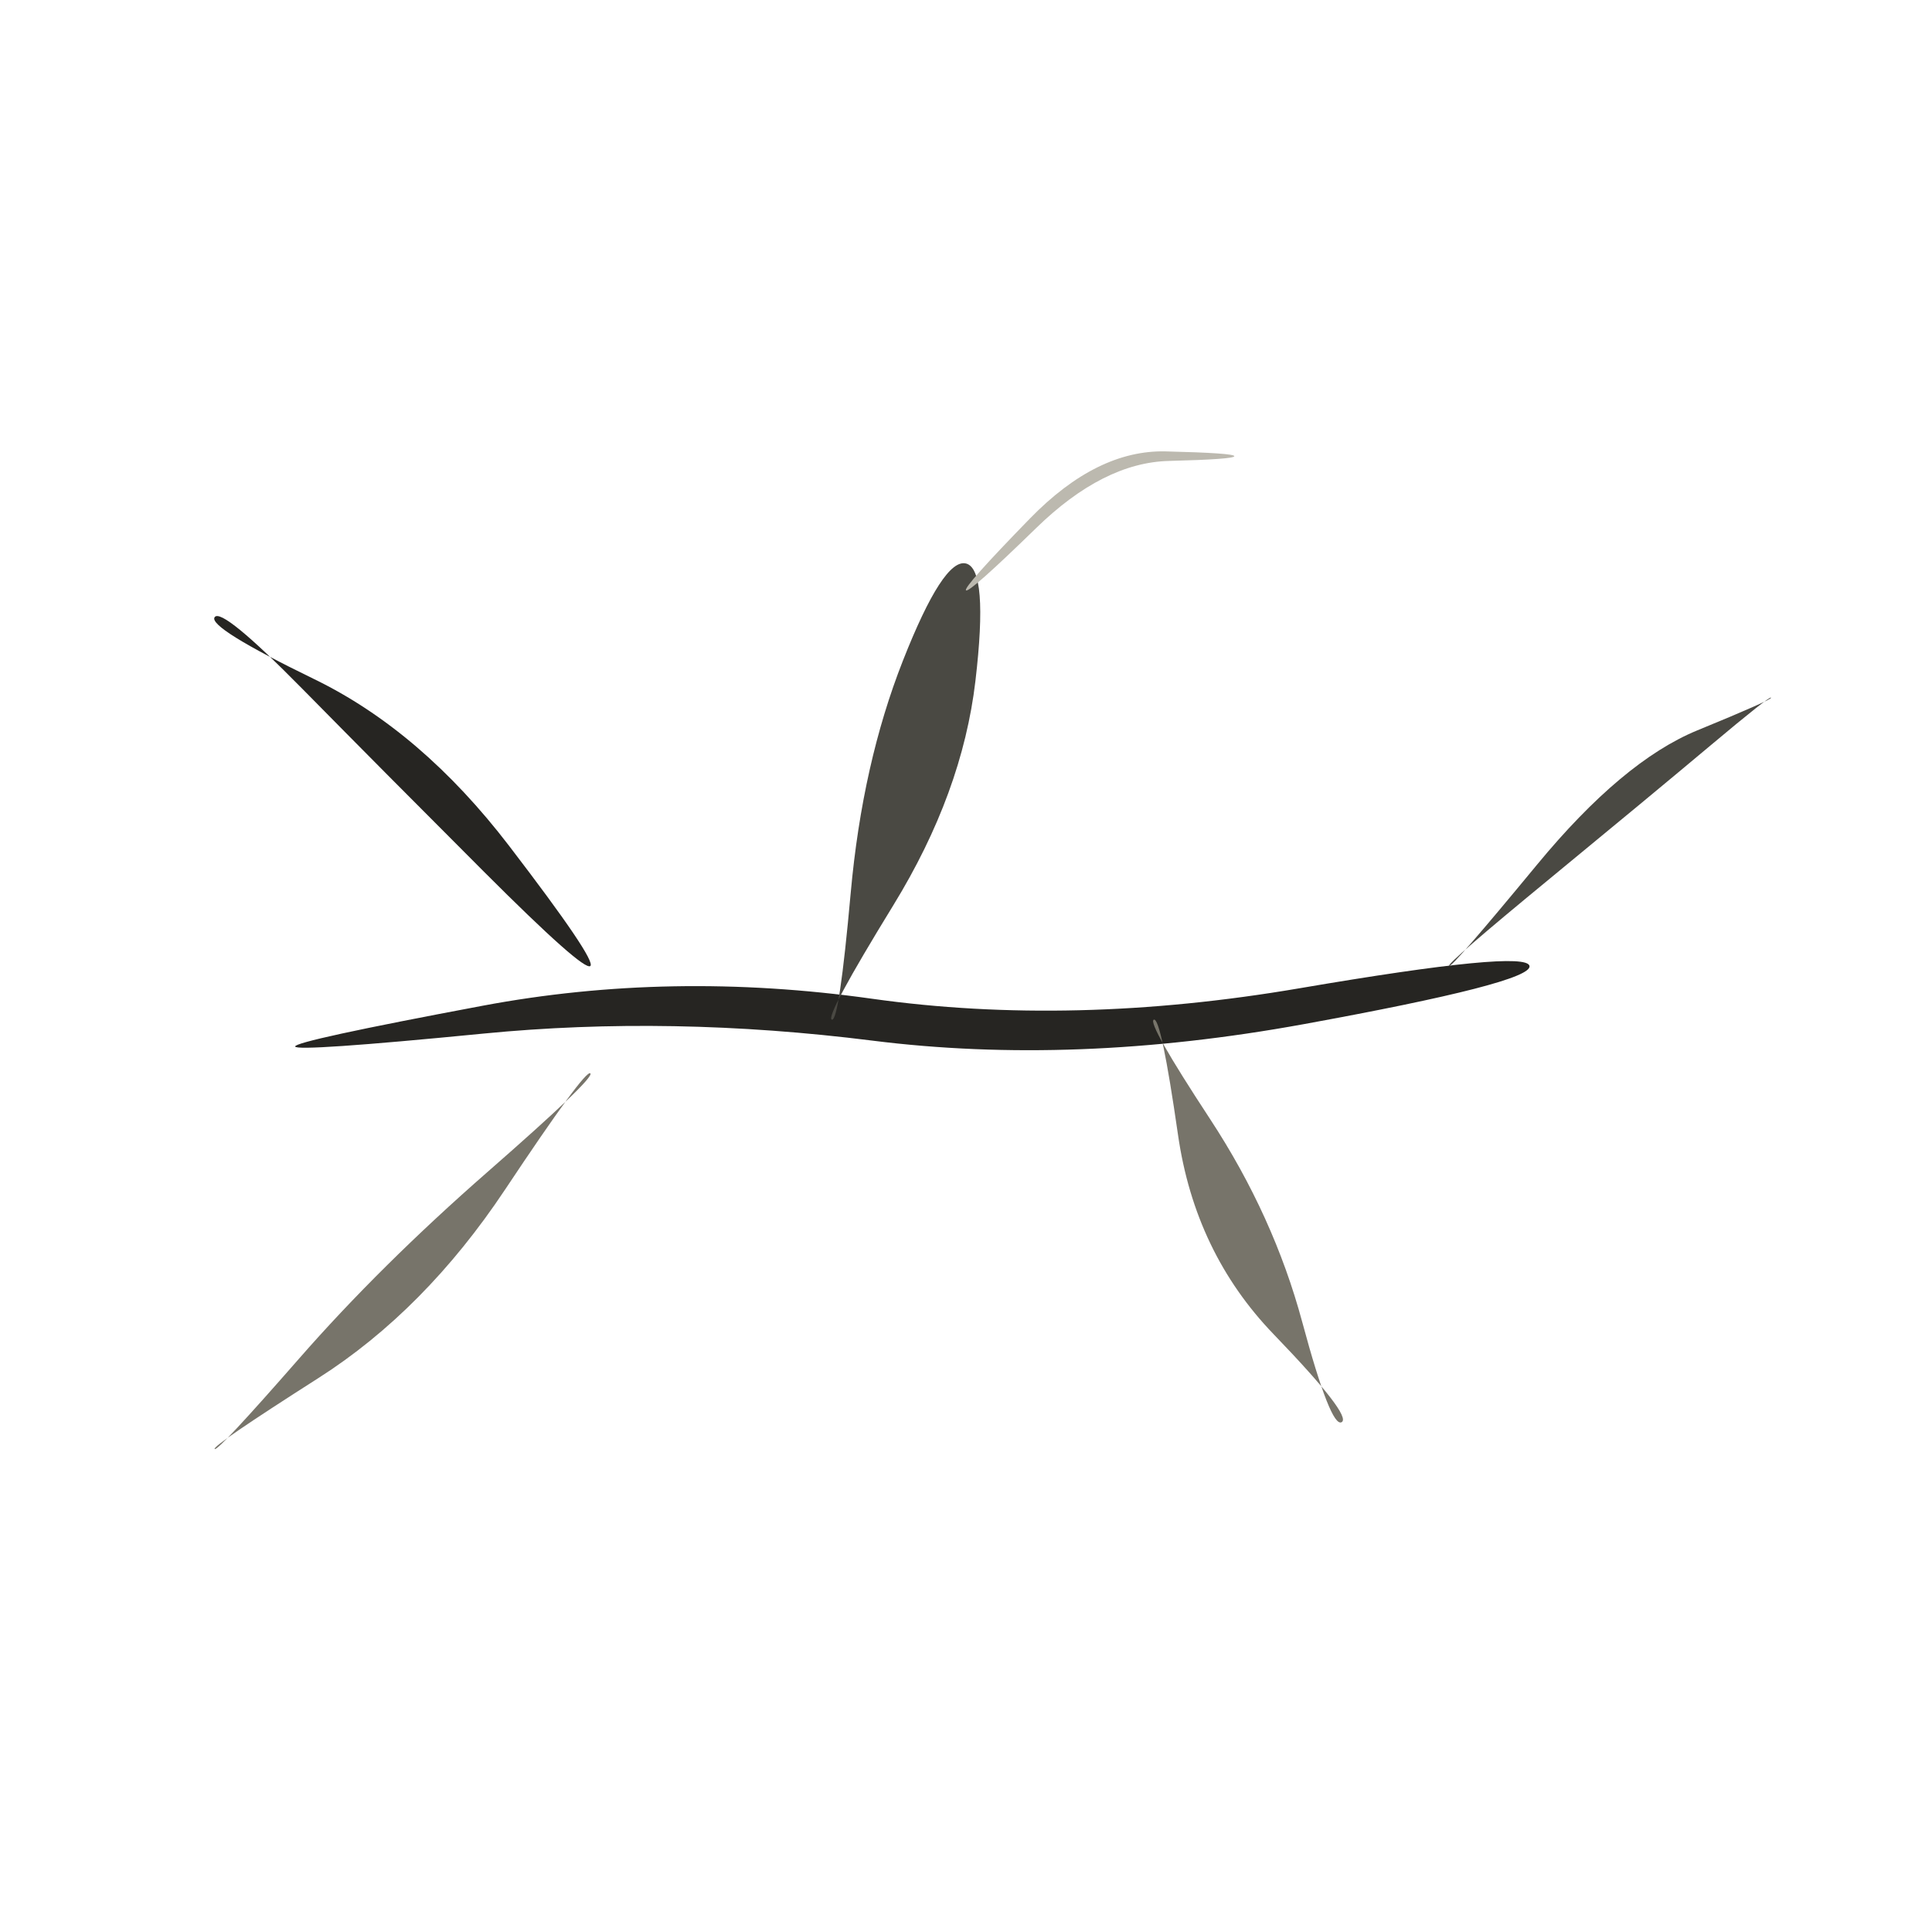
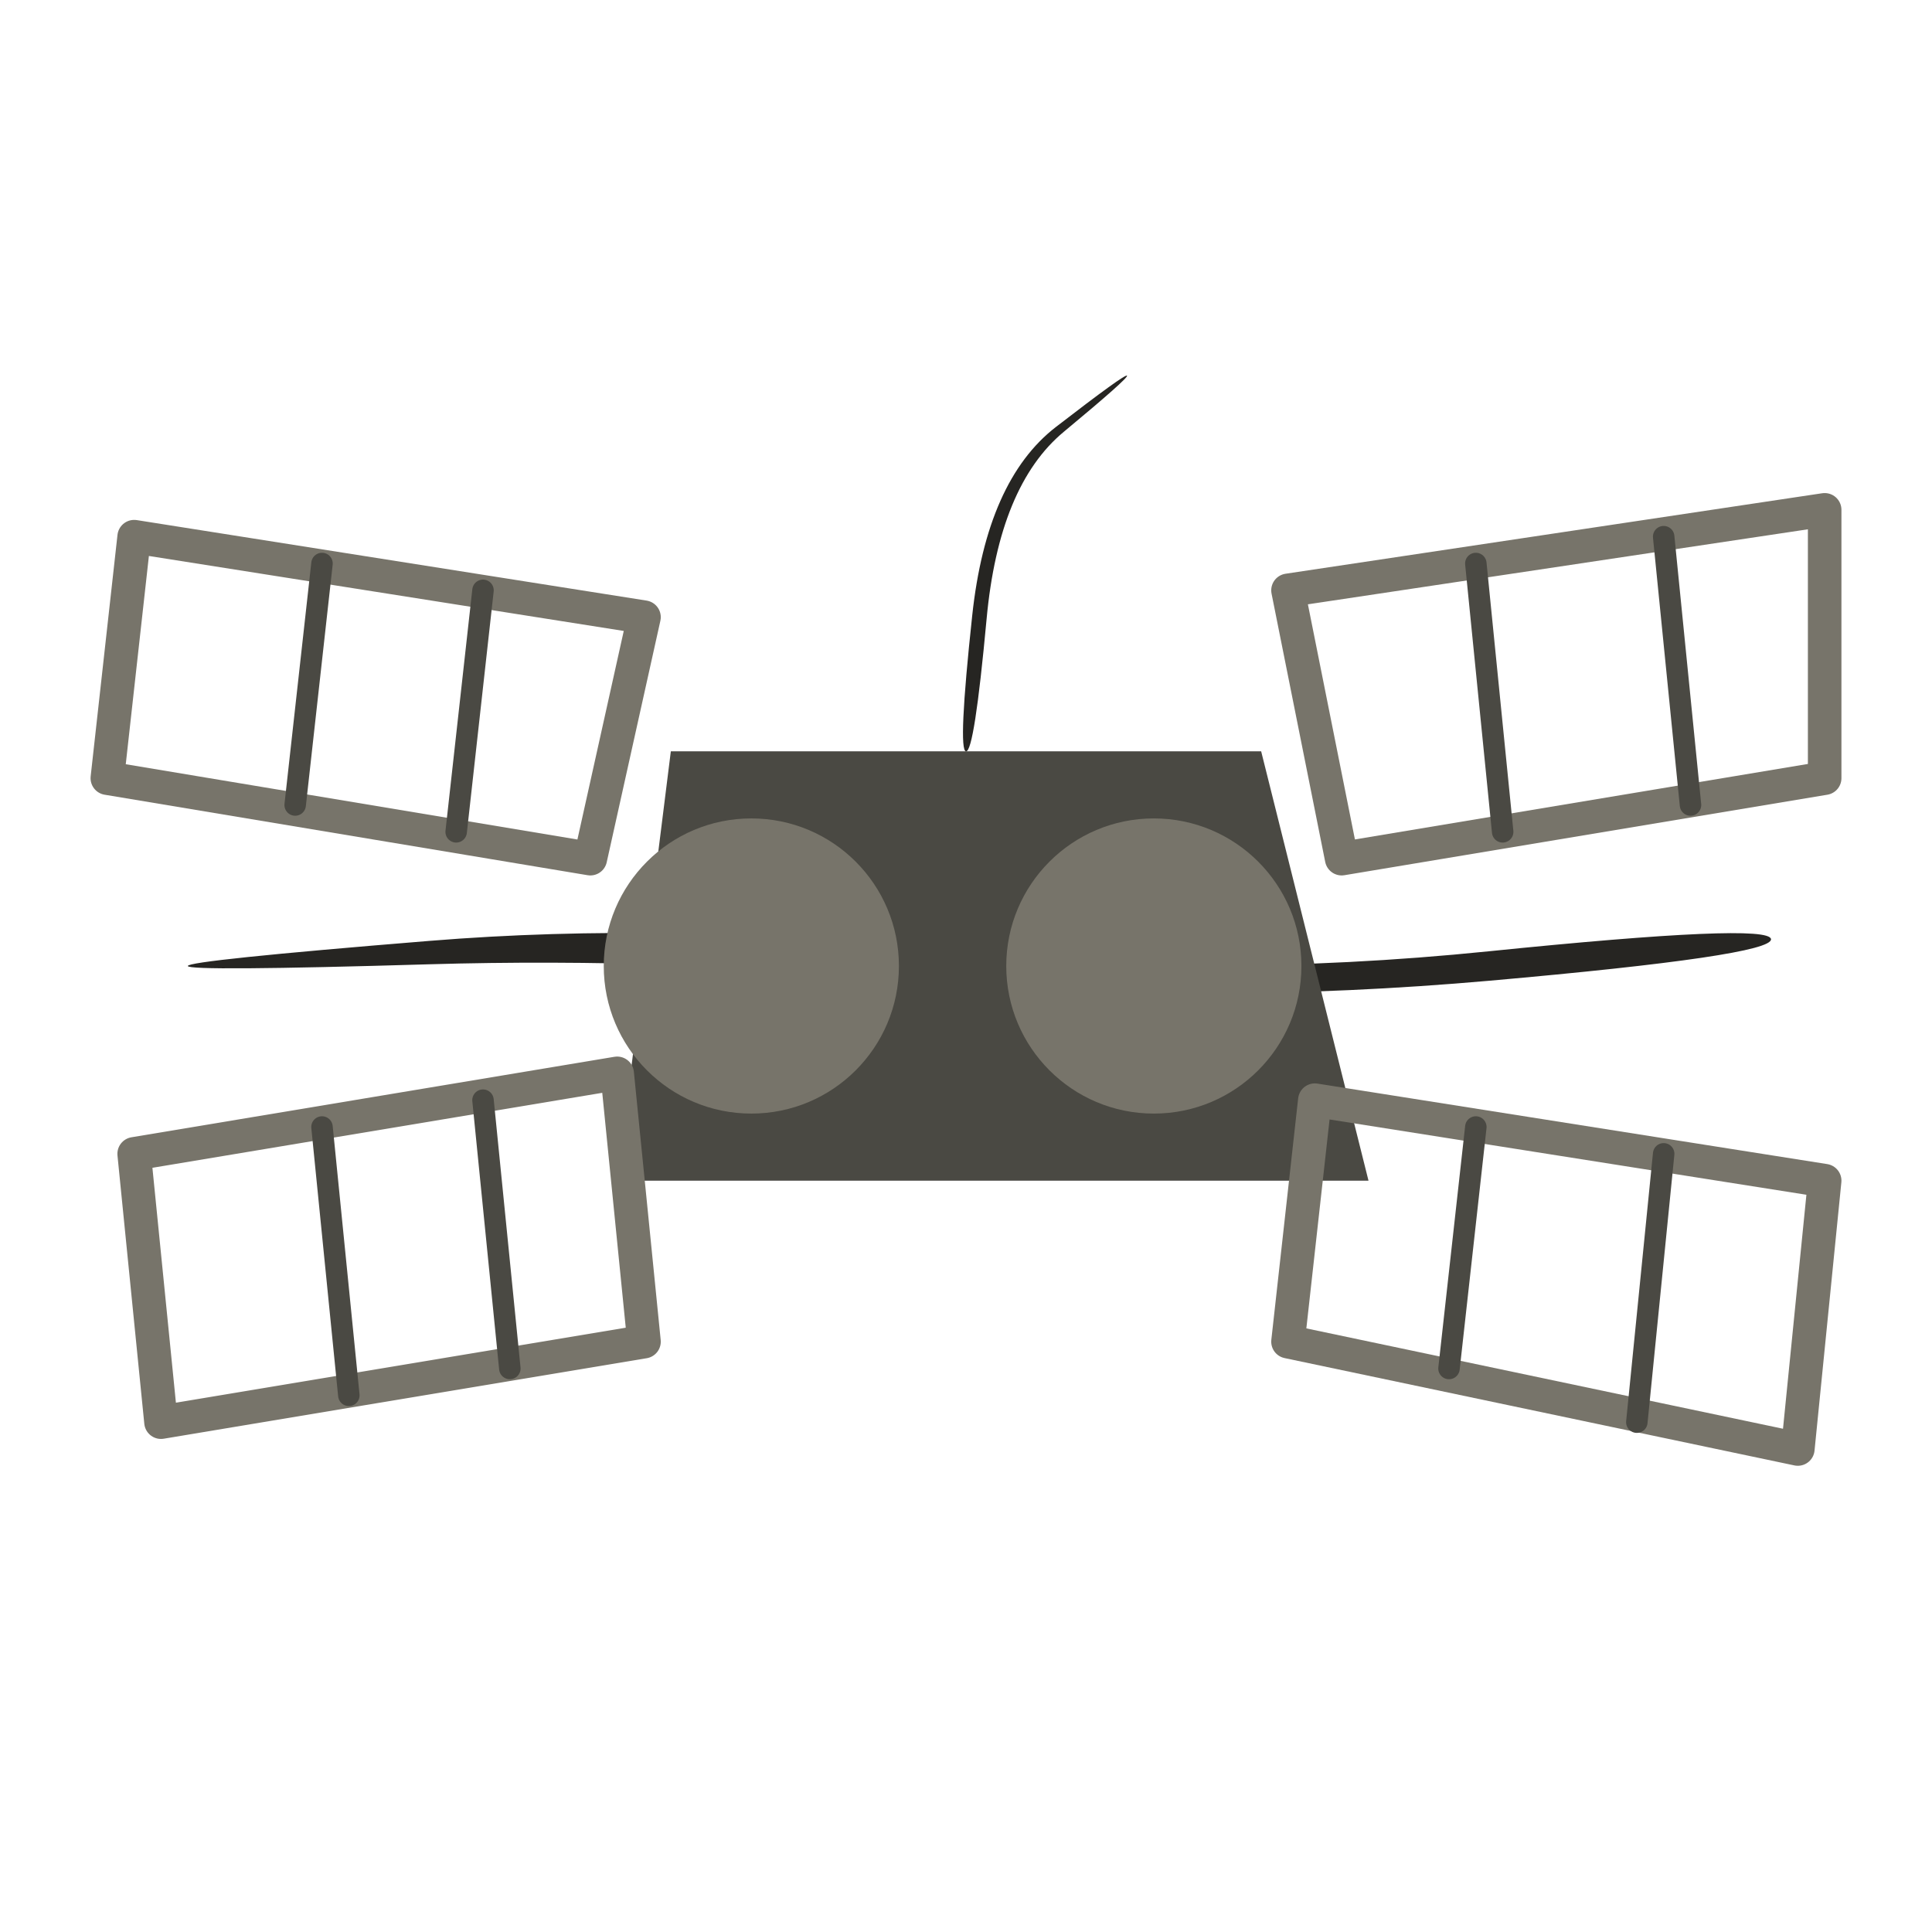
<svg xmlns="http://www.w3.org/2000/svg" viewBox="0 0 72 72" role="img" aria-label="rockets / space-station" data-pua="U+F14A7" data-castalia-style="sumi-e-naturalist-v2" data-ink-stroke-system="filled-brush-mass-v2" data-ink-animation="wash-v1" data-ink-path-units="normalized">
-   <path class="ink-wash" d="M 11.000,39.000 Q 11.029,39.202 18.014,38.519 Q 25.000,37.836 32.511,38.781 Q 40.023,39.726 48.566,38.171 Q 57.109,36.615 57.000,36.000 Q 56.891,35.385 48.434,36.829 Q 39.977,38.274 32.489,37.219 Q 25.000,36.164 17.986,37.481 Q 10.971,38.798 11.000,39.000 Z" fill="#262522" data-ink-brush-pass="loaded-ribbon-v2" />
-   <path class="ink-wash" d="M 31.000,38.000 Q 30.730,37.910 33.296,33.729 Q 35.861,29.547 36.351,25.379 Q 36.841,21.210 36.000,21.000 Q 35.159,20.790 33.649,24.621 Q 32.139,28.453 31.704,33.271 Q 31.270,38.090 31.000,38.000 Z" fill="#4a4943" data-ink-brush-pass="loaded-ribbon-v2" />
-   <path class="ink-dry" d="M 43.000,38.000 Q 43.268,37.899 43.901,42.292 Q 44.534,46.684 47.468,49.727 Q 50.402,52.770 50.000,53.000 Q 49.598,53.230 48.532,49.273 Q 47.466,45.316 45.099,41.708 Q 42.732,38.101 43.000,38.000 Z" fill="#77746a" data-ink-brush-pass="dry-edge-v2" />
-   <path class="ink-wash" d="M 22.000,36.000 Q 22.241,35.789 18.970,31.519 Q 15.698,27.249 11.715,25.312 Q 7.732,23.376 8.000,23.000 Q 8.268,22.624 11.285,25.688 Q 14.302,28.751 18.030,32.481 Q 21.759,36.211 22.000,36.000 Z" fill="#262522" data-ink-brush-pass="loaded-ribbon-v2" />
-   <path class="ink-dry" d="M 22.000,40.000 Q 22.186,40.162 18.178,43.667 Q 14.171,47.171 11.135,50.643 Q 8.098,54.115 8.000,54.000 Q 7.902,53.885 11.865,51.357 Q 15.829,48.829 18.822,44.333 Q 21.814,39.838 22.000,40.000 Z" fill="#77746a" data-ink-brush-pass="dry-edge-v2" />
-   <path class="ink-wash" d="M 54.000,36.000 Q 53.910,35.910 57.721,32.774 Q 61.532,29.638 63.744,27.782 Q 65.955,25.926 66.000,26.000 Q 66.045,26.074 63.256,27.218 Q 60.468,28.362 57.279,32.226 Q 54.090,36.090 54.000,36.000 Z" fill="#4a4943" data-ink-brush-pass="loaded-ribbon-v2" />
-   <path class="ink-dry" d="M 36.000,22.000 Q 36.114,22.114 38.617,19.677 Q 41.120,17.239 43.560,17.178 Q 46.000,17.116 46.000,17.000 Q 46.000,16.884 43.440,16.822 Q 40.880,16.761 38.383,19.323 Q 35.886,21.886 36.000,22.000 Z" fill="#bcb9af" data-ink-brush-pass="dry-edge-v2" />
+   <path class="ink-wash" d="M 7.000,36.000 Q 7.011,36.202 15.997,35.936 Q 24.982,35.671 34.991,36.575 Q 45.000,37.479 55.529,36.547 Q 66.059,35.614 66.000,35.000 Q 65.941,34.386 55.471,35.453 Q 45.000,36.521 35.009,35.425 Q 25.018,34.329 16.003,35.064 Q 6.989,35.798 7.000,36.000 Z" fill="#262522" />
+   <path class="ink-wash" fill="#4a4943" d="M 25 28 L 47 28 L 51 44 L 23 44 Z" data-ink-brush-pass="loaded-mass-v2" />
+   <ellipse class="ink-dry" cx="28" cy="36" rx="5.5" ry="5.5" fill="#77746a" data-ink-brush-pass="loaded-dab-v1" />
+   <ellipse class="ink-dry" cx="43" cy="36" rx="5.5" ry="5.5" fill="#77746a" data-ink-brush-pass="loaded-dab-v1" />
+   <path class="ink-dry" fill="none" stroke="#77746a" stroke-width="1.25" stroke-linecap="round" stroke-linejoin="round" d="M 5 20 L 24 23 L 22 32 L 4 29 Z M 48 22 L 68 19 L 68 29 L 50 32 Z" data-ink-brush-pass="dry-contour-v2" />
+   <path class="ink-dry" fill="none" stroke="#77746a" stroke-width="1.25" stroke-linecap="round" stroke-linejoin="round" d="M 5 43 L 23 40 L 24 50 L 6 53 Z M 49 41 L 68 44 L 67 54 L 48 50 Z" data-ink-brush-pass="dry-contour-v2" />
+   <path class="ink-dry" fill="none" stroke="#4a4943" stroke-width="0.8" stroke-linecap="round" stroke-linejoin="round" d="M 12 21 L 11 30 M 18 22 L 17 31 M 55 21 L 56 31 M 62 20 L 63 30 M 12 42 L 13 52 M 18 41 L 19 51 M 55 42 L 54 51 M 62 43 L 61 53" data-ink-brush-pass="dry-contour-v2" />
+   <path class="ink-wash" d="M 36.000,28.000 Q 36.309,28.031 36.768,23.064 Q 37.227,18.097 39.647,16.090 Q 42.066,14.082 42.000,14.000 Q 41.934,13.918 39.353,15.910 Q 36.773,17.903 36.232,22.936 Q 35.691,27.969 36.000,28.000 Z" fill="#262522" />
</svg>
